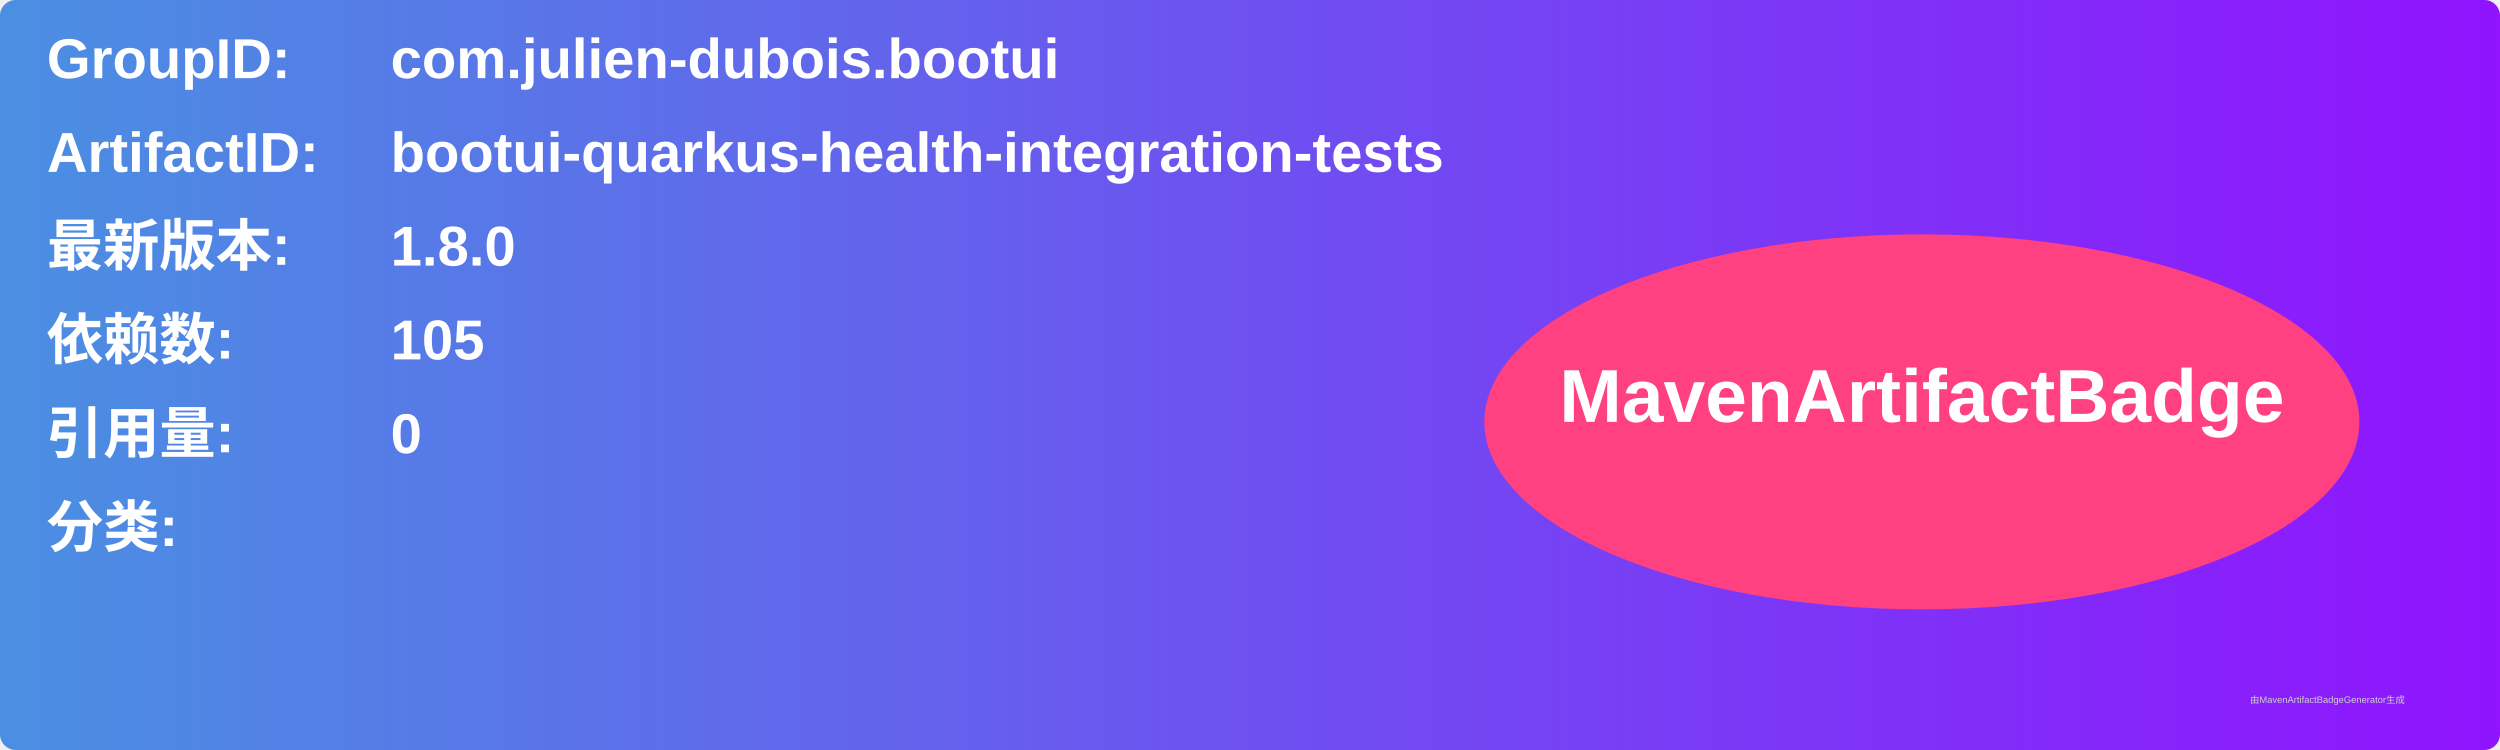
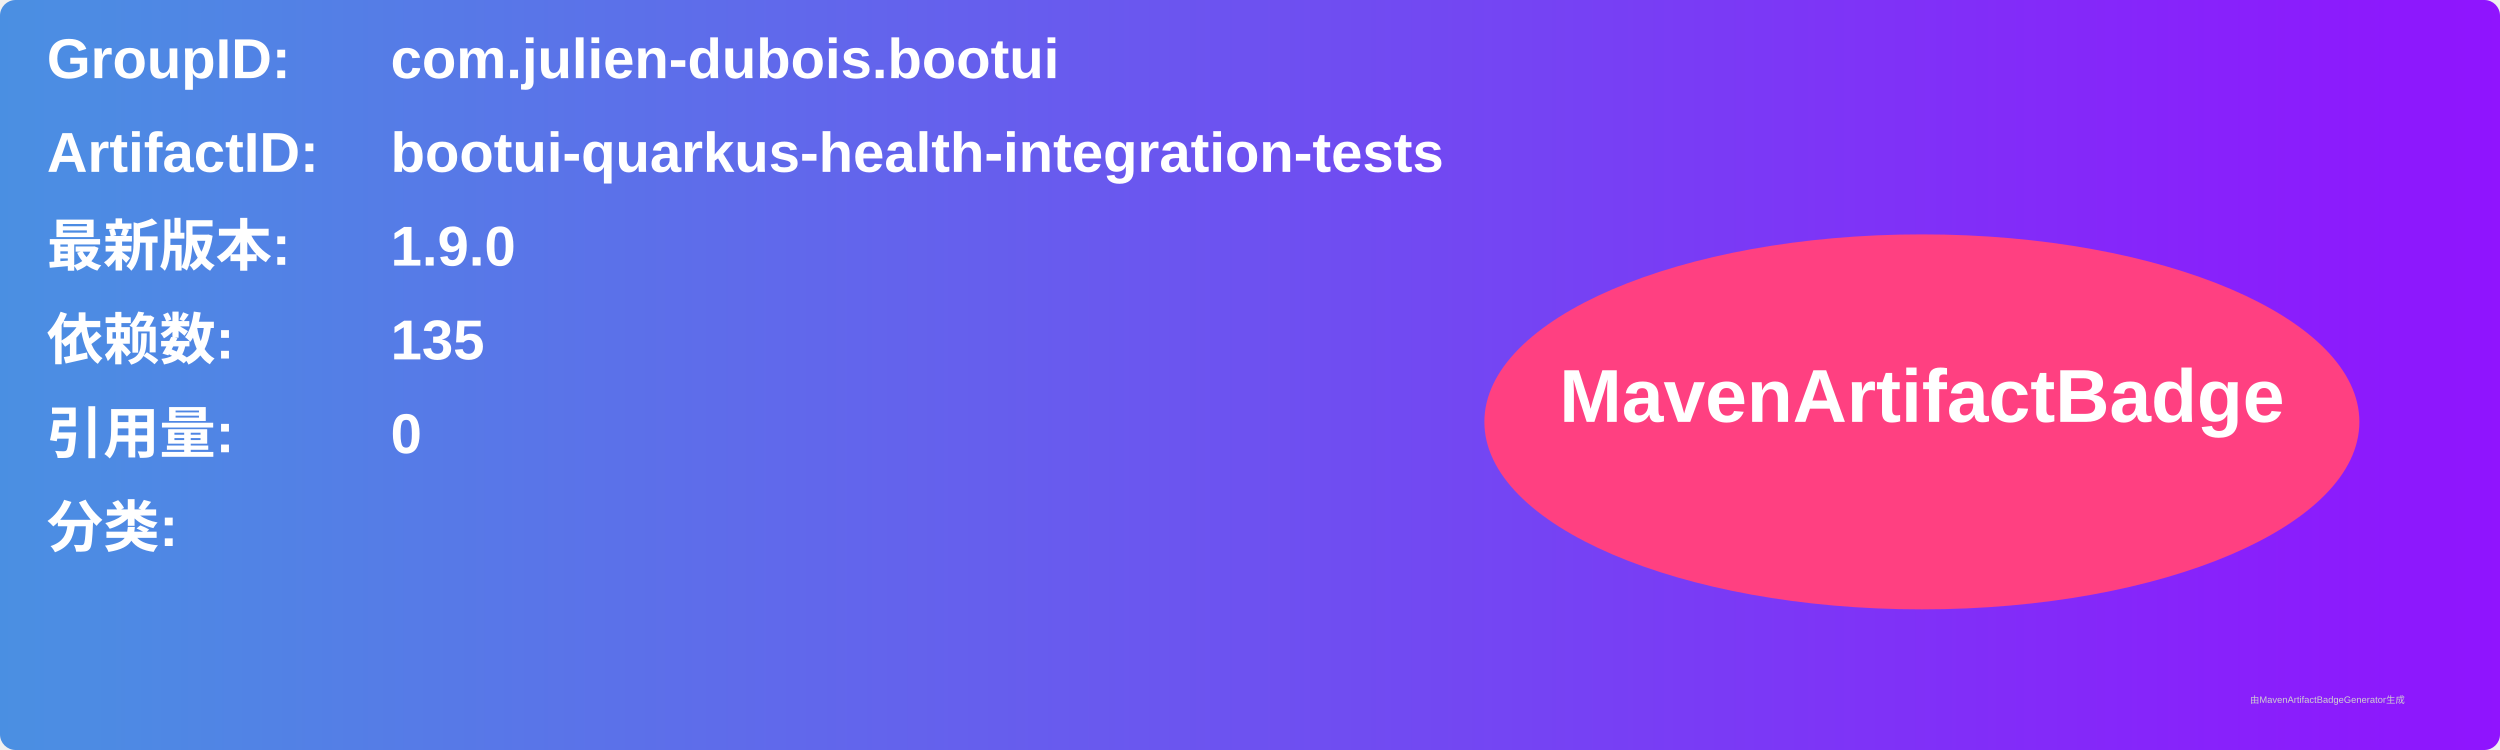
<svg xmlns="http://www.w3.org/2000/svg" width="800" height="240" viewBox="0 0 800 240">
  <linearGradient id="grad" x1="0%" y1="0%" x2="100%" y2="0%">
    <stop offset="0%" stop-color="#4a90e2" />
    <stop offset="100%" stop-color="#9013fe" />
  </linearGradient>
  <rect width="100%" height="100%" rx="5" ry="5" fill="url(#grad)" />
  <g transform="translate(15, 15)">
    <text x="0" y="10" font-family="Arial" font-size="18" fill="white" font-weight="bold" width="260">GroupID:</text>
    <text x="110" y="10" font-family="Arial" font-size="18" fill="white" font-weight="bold" width="460">com.julien-dubois.bootui</text>
    <text x="0" y="40" font-family="Arial" font-size="18" fill="white" font-weight="bold" width="260">ArtifactID:</text>
    <text x="110" y="40" font-family="Arial" font-size="18" fill="white" font-weight="bold" width="460">bootui-quarkus-health-integration-tests</text>
    <text x="0" y="70" font-family="Arial" font-size="18" fill="white" font-weight="bold">最新版本:</text>
    <text x="110" y="70" font-family="Arial" font-size="18" fill="white" font-weight="bold">
-       <tspan font-weight="bold">1.8.0</tspan>
+       <tspan font-weight="bold">1.9.0</tspan>
    </text>
    <text x="0" y="100" font-family="Arial" font-size="18" fill="white" font-weight="bold">依赖数: </text>
    <text x="110" y="100" font-family="Arial" font-size="18" fill="white">
-       <tspan font-weight="bold">105</tspan>
+       <tspan font-weight="bold">135</tspan>
    </text>
    <text x="0" y="130" font-family="Arial" font-size="18" fill="white" font-weight="bold">引用量: </text>
    <text x="110" y="130" font-family="Arial" font-size="18" fill="white">
      <tspan font-weight="bold">0</tspan>
    </text>
    <text x="0" y="160" font-family="Arial" font-size="18" fill="white" font-weight="bold">分类:</text>
    <text x="10" y="190" font-family="Arial" font-size="10" fill="white">
      <tspan font-weight="bold" />
    </text>
    <ellipse cx="600" cy="120" rx="140" ry="60" fill="#ff4081" />
    <text x="600" y="120" text-anchor="middle" font-family="Arial" font-size="24" fill="white" font-weight="bold">MavenArtifactBadge</text>
  </g>
  <text x="720" y="225" font-family="Arial" font-size="3" fill="#d0d0d0">由MavenArtifactBadgeGenerator生成</text>
</svg>
